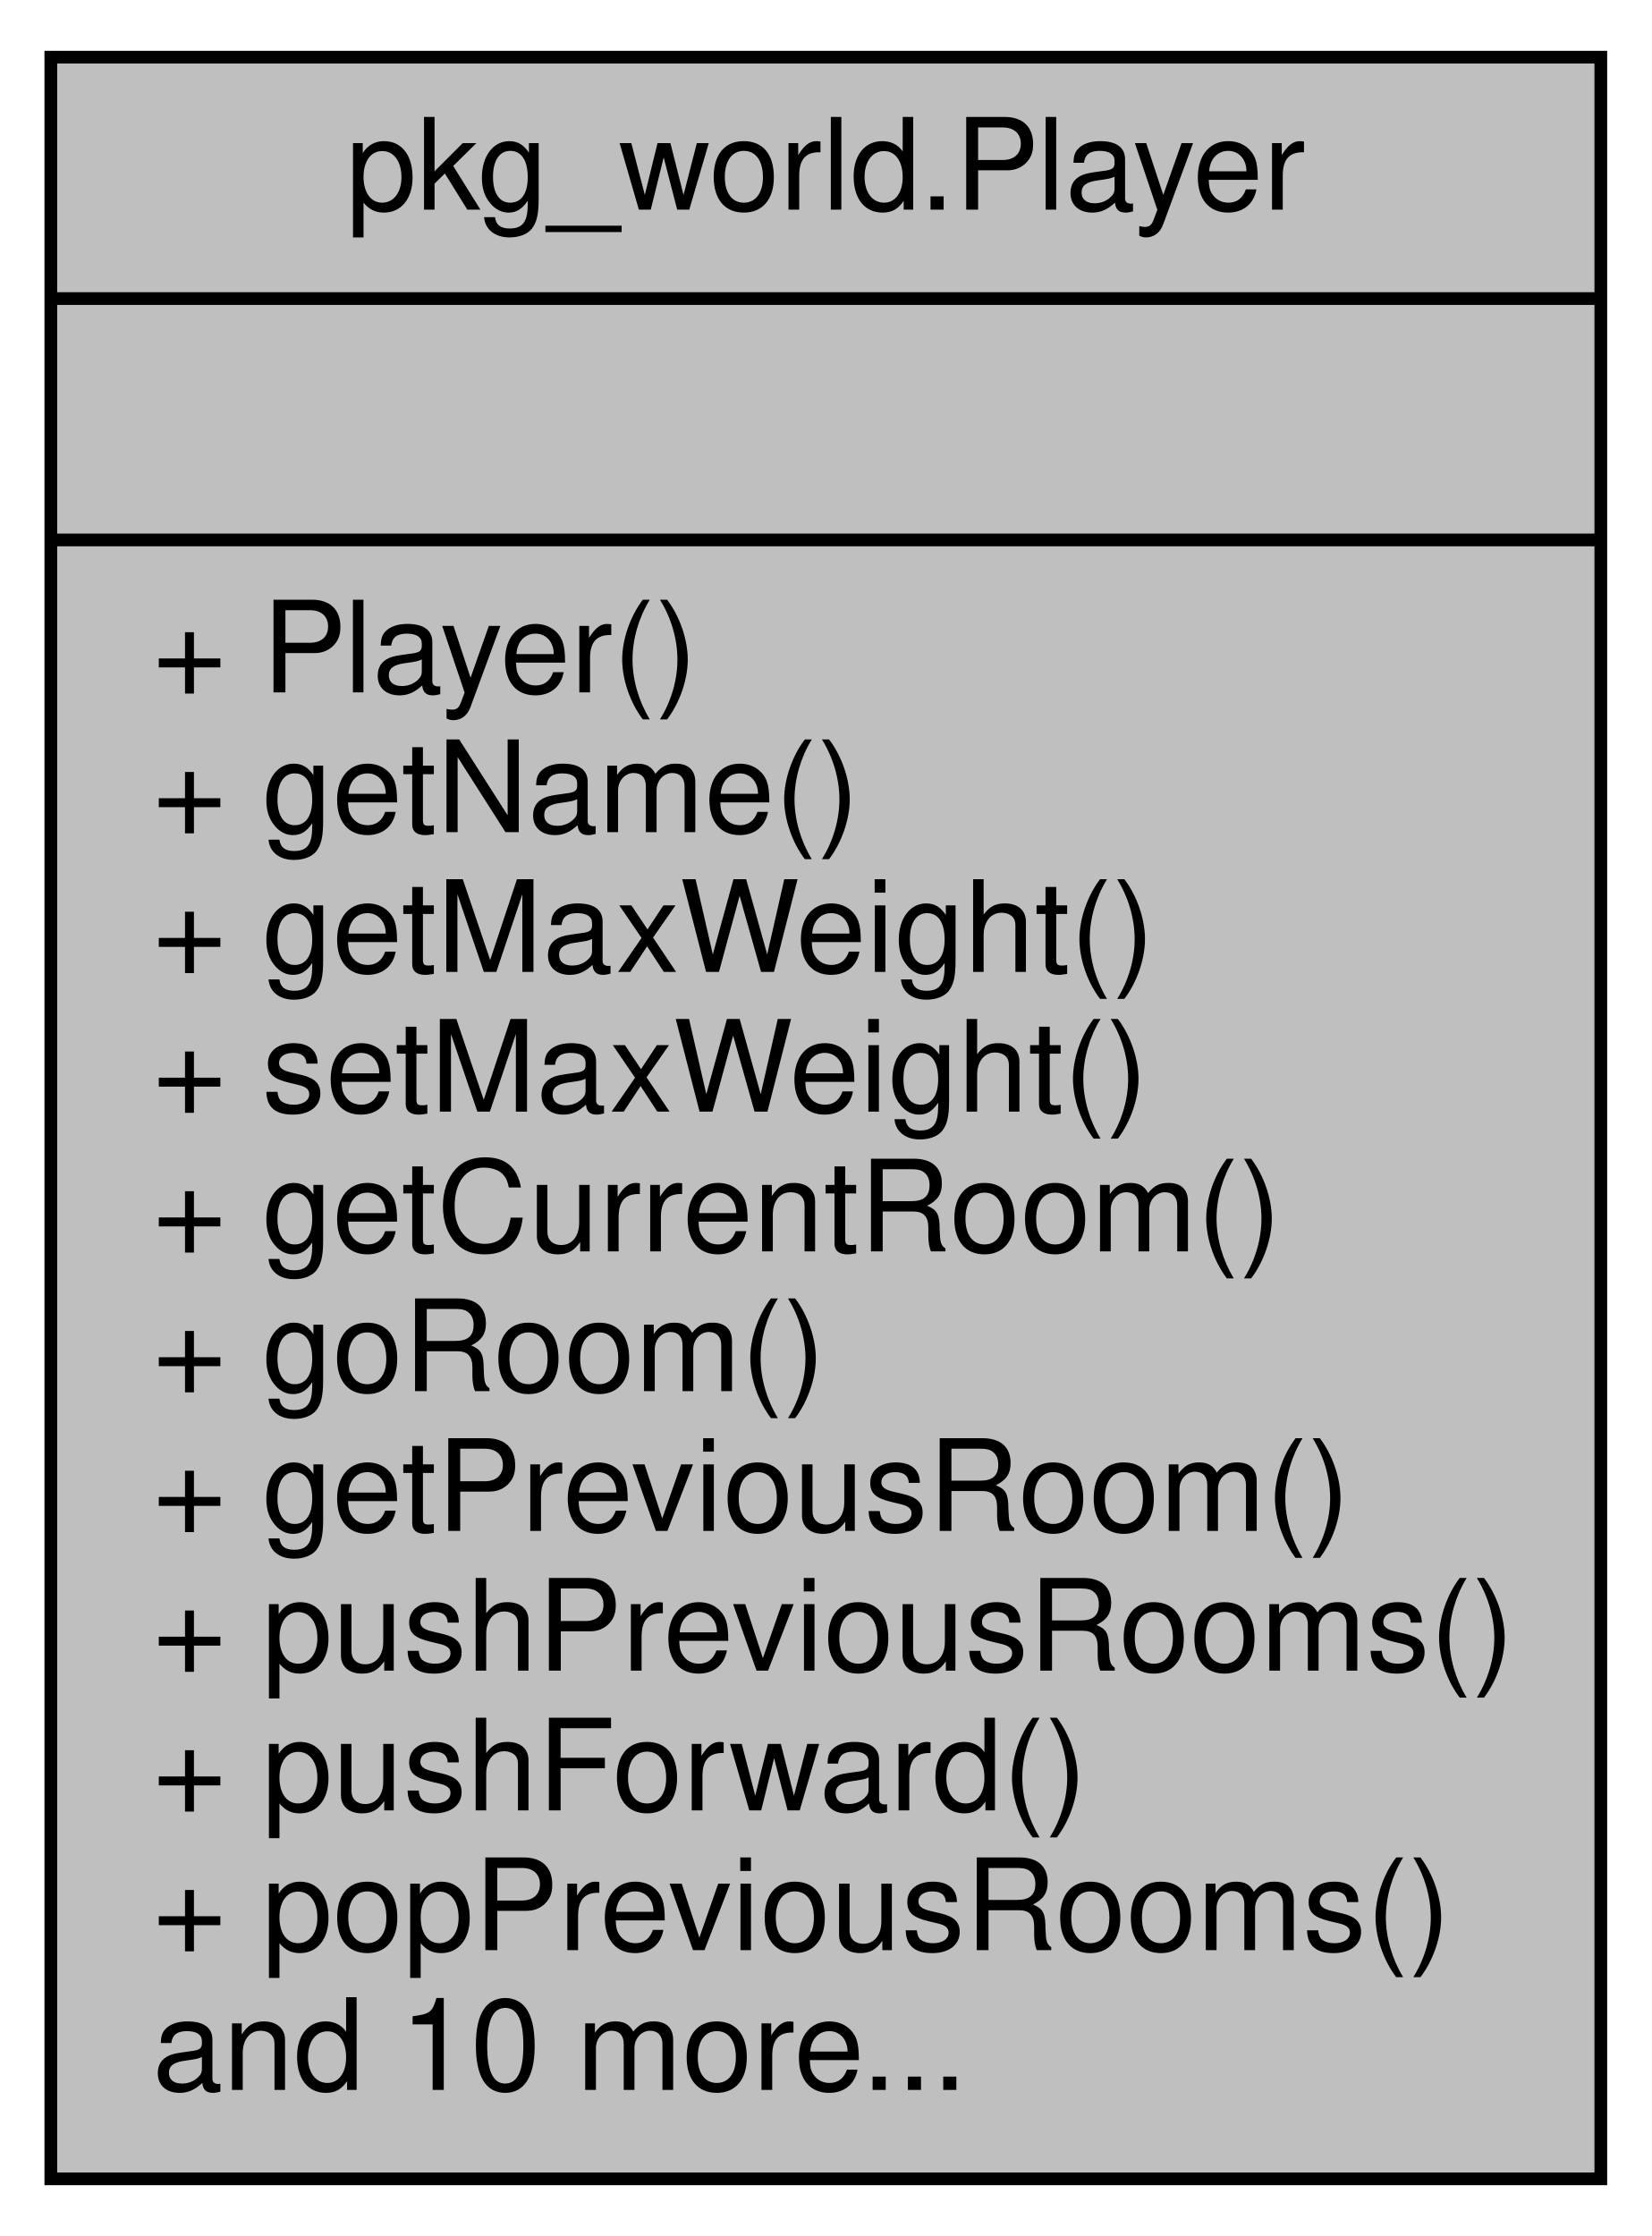
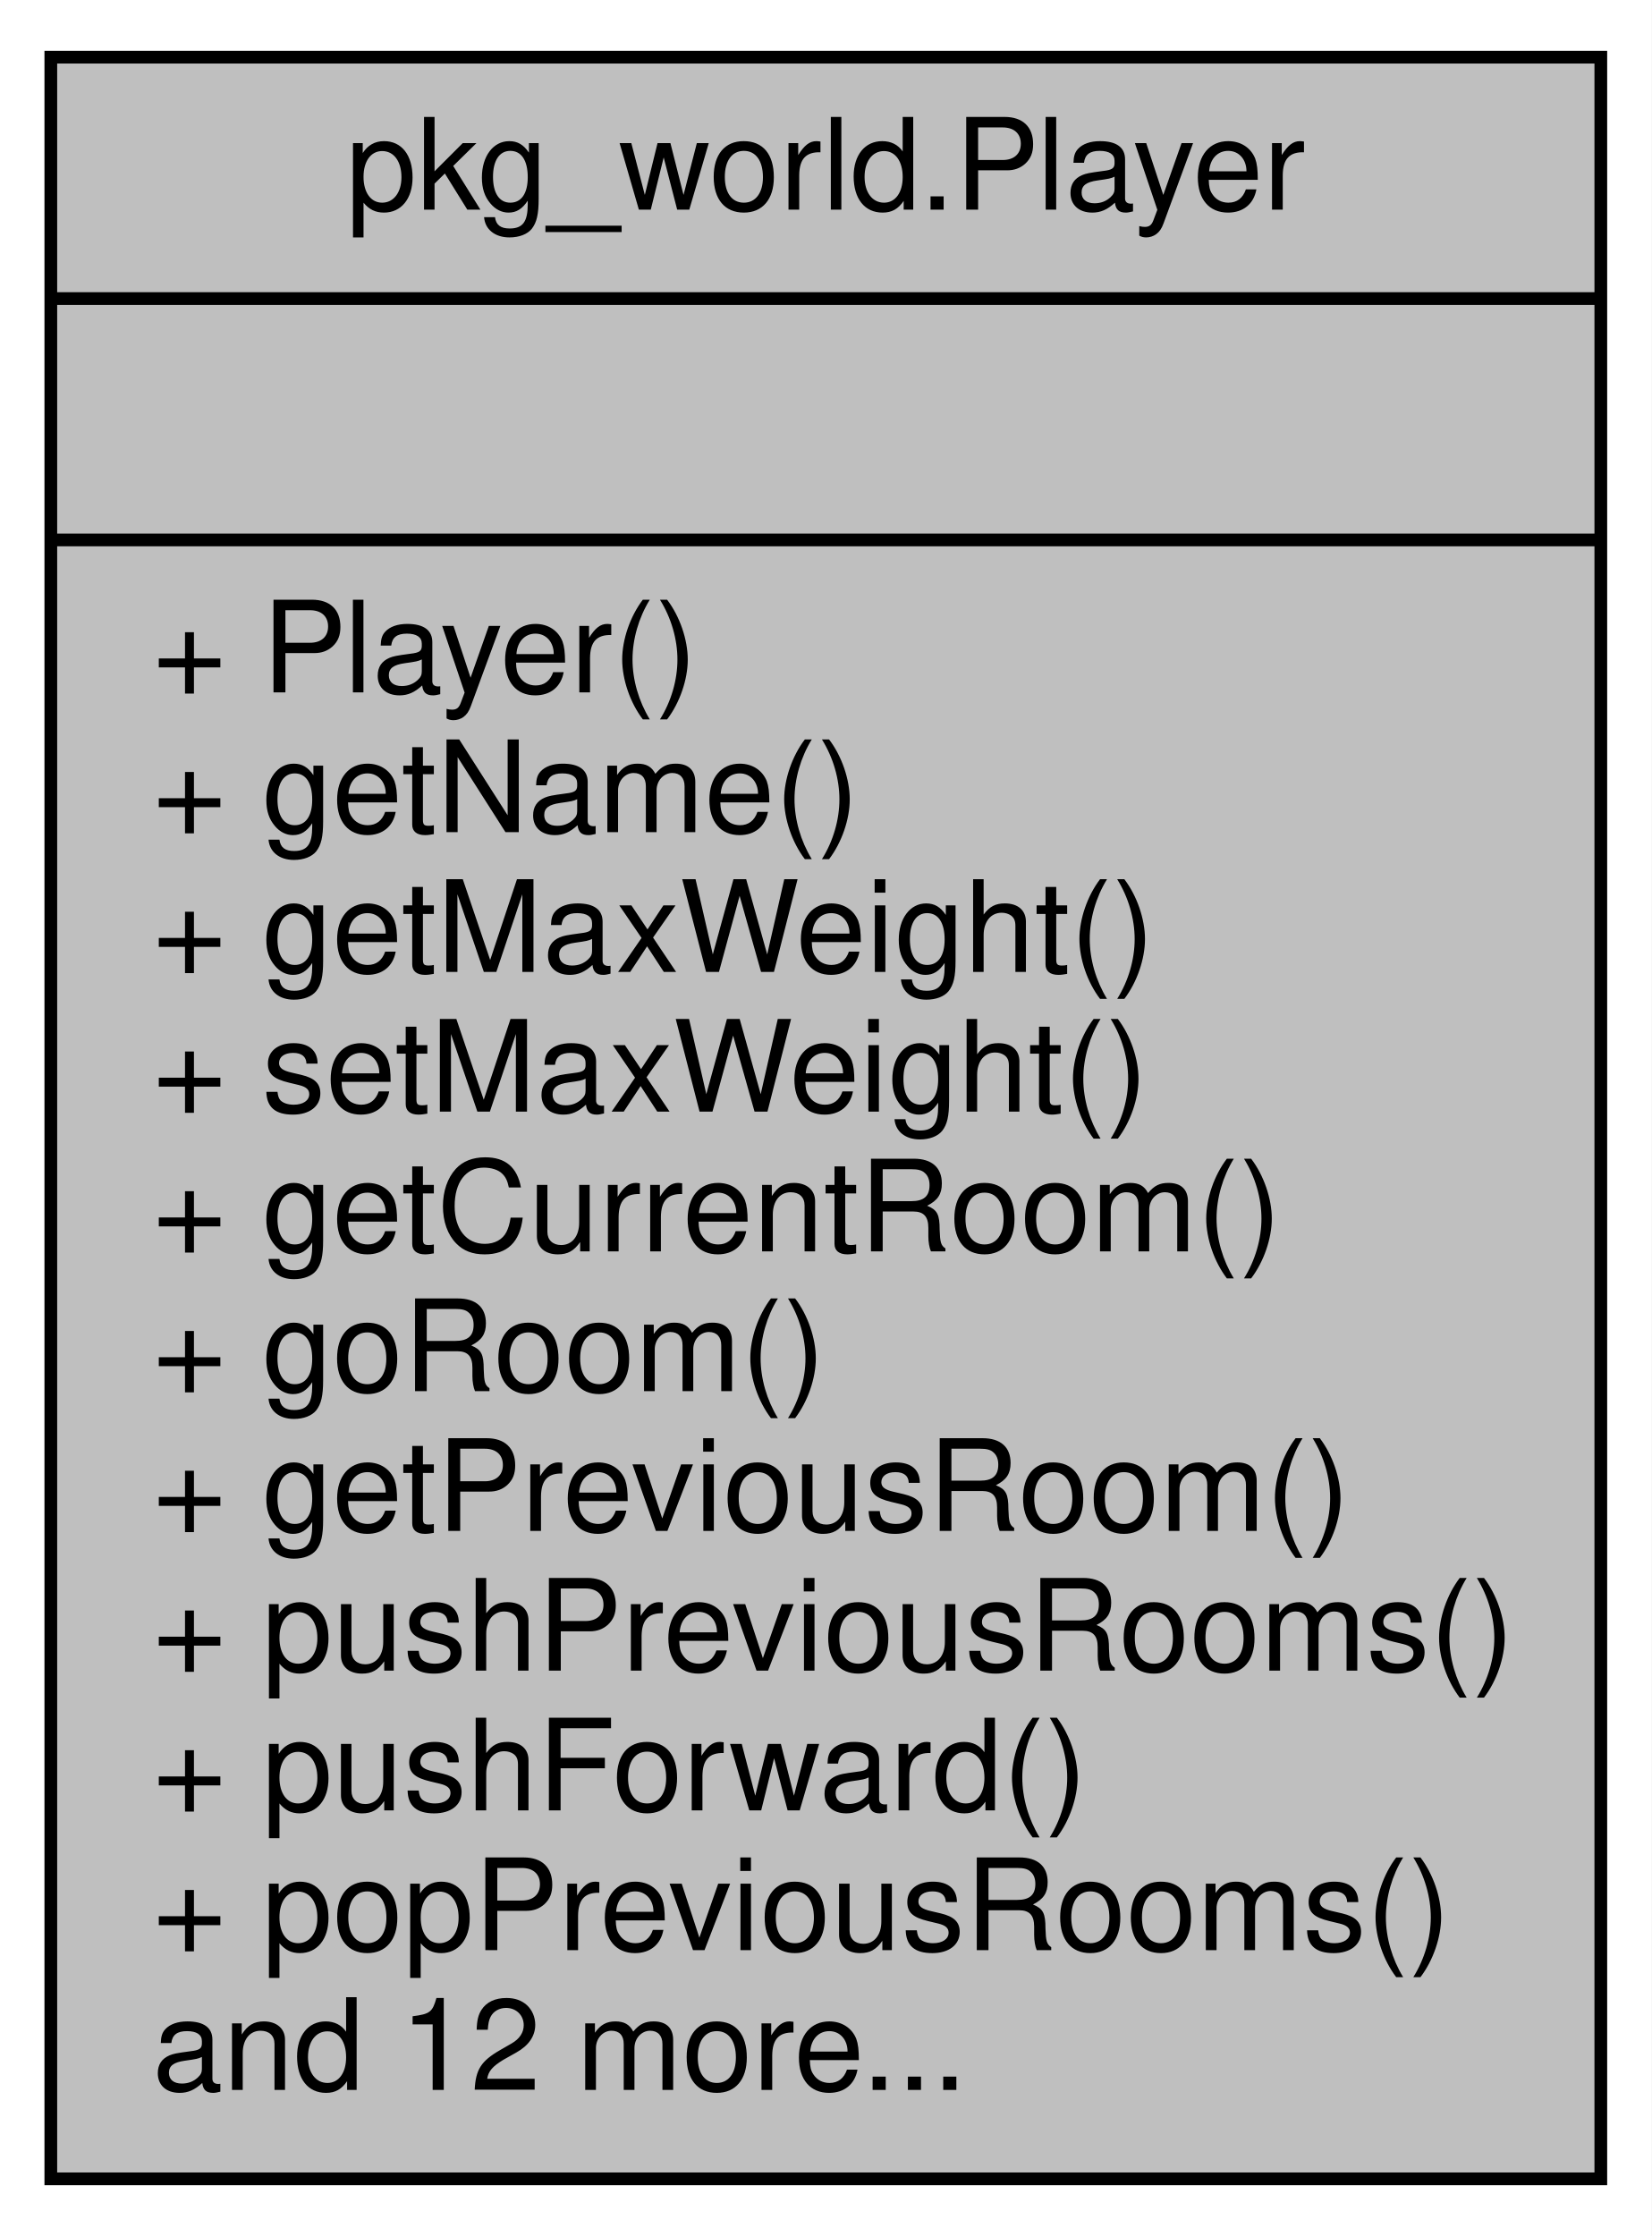
<svg xmlns="http://www.w3.org/2000/svg" width="130pt" height="176pt" viewBox="0.00 0.00 130.00 176.00">
  <g id="graph0" class="graph" transform="scale(1 1) rotate(0) translate(4 172)">
    <polygon fill="white" stroke="none" points="-4,4 -4,-172 126,-172 126,4 -4,4" />
    <g id="node1" class="node">
      <polygon fill="#bfbfbf" stroke="black" points="0,-0.5 0,-167.5 122,-167.5 122,-0.5 0,-0.5" />
      <text text-anchor="middle" x="61" y="-155.5" font-family="Helvetica,sans-Serif" font-size="10.00">pkg_world.Player</text>
      <polyline fill="none" stroke="black" points="0,-148.5 122,-148.5 " />
      <text text-anchor="middle" x="61" y="-136.5" font-family="Helvetica,sans-Serif" font-size="10.00"> </text>
      <polyline fill="none" stroke="black" points="0,-129.5 122,-129.5 " />
      <text text-anchor="start" x="8" y="-117.5" font-family="Helvetica,sans-Serif" font-size="10.00">+ Player()</text>
      <text text-anchor="start" x="8" y="-106.5" font-family="Helvetica,sans-Serif" font-size="10.00">+ getName()</text>
      <text text-anchor="start" x="8" y="-95.5" font-family="Helvetica,sans-Serif" font-size="10.00">+ getMaxWeight()</text>
      <text text-anchor="start" x="8" y="-84.5" font-family="Helvetica,sans-Serif" font-size="10.00">+ setMaxWeight()</text>
      <text text-anchor="start" x="8" y="-73.5" font-family="Helvetica,sans-Serif" font-size="10.00">+ getCurrentRoom()</text>
      <text text-anchor="start" x="8" y="-62.5" font-family="Helvetica,sans-Serif" font-size="10.00">+ goRoom()</text>
      <text text-anchor="start" x="8" y="-51.5" font-family="Helvetica,sans-Serif" font-size="10.00">+ getPreviousRoom()</text>
      <text text-anchor="start" x="8" y="-40.5" font-family="Helvetica,sans-Serif" font-size="10.00">+ pushPreviousRooms()</text>
      <text text-anchor="start" x="8" y="-29.5" font-family="Helvetica,sans-Serif" font-size="10.00">+ pushForward()</text>
      <text text-anchor="start" x="8" y="-18.5" font-family="Helvetica,sans-Serif" font-size="10.00">+ popPreviousRooms()</text>
-       <text text-anchor="start" x="8" y="-7.5" font-family="Helvetica,sans-Serif" font-size="10.00">and 10 more...</text>
+       <text text-anchor="start" x="8" y="-7.5" font-family="Helvetica,sans-Serif" font-size="10.00">and 12 more...</text>
    </g>
  </g>
</svg>
